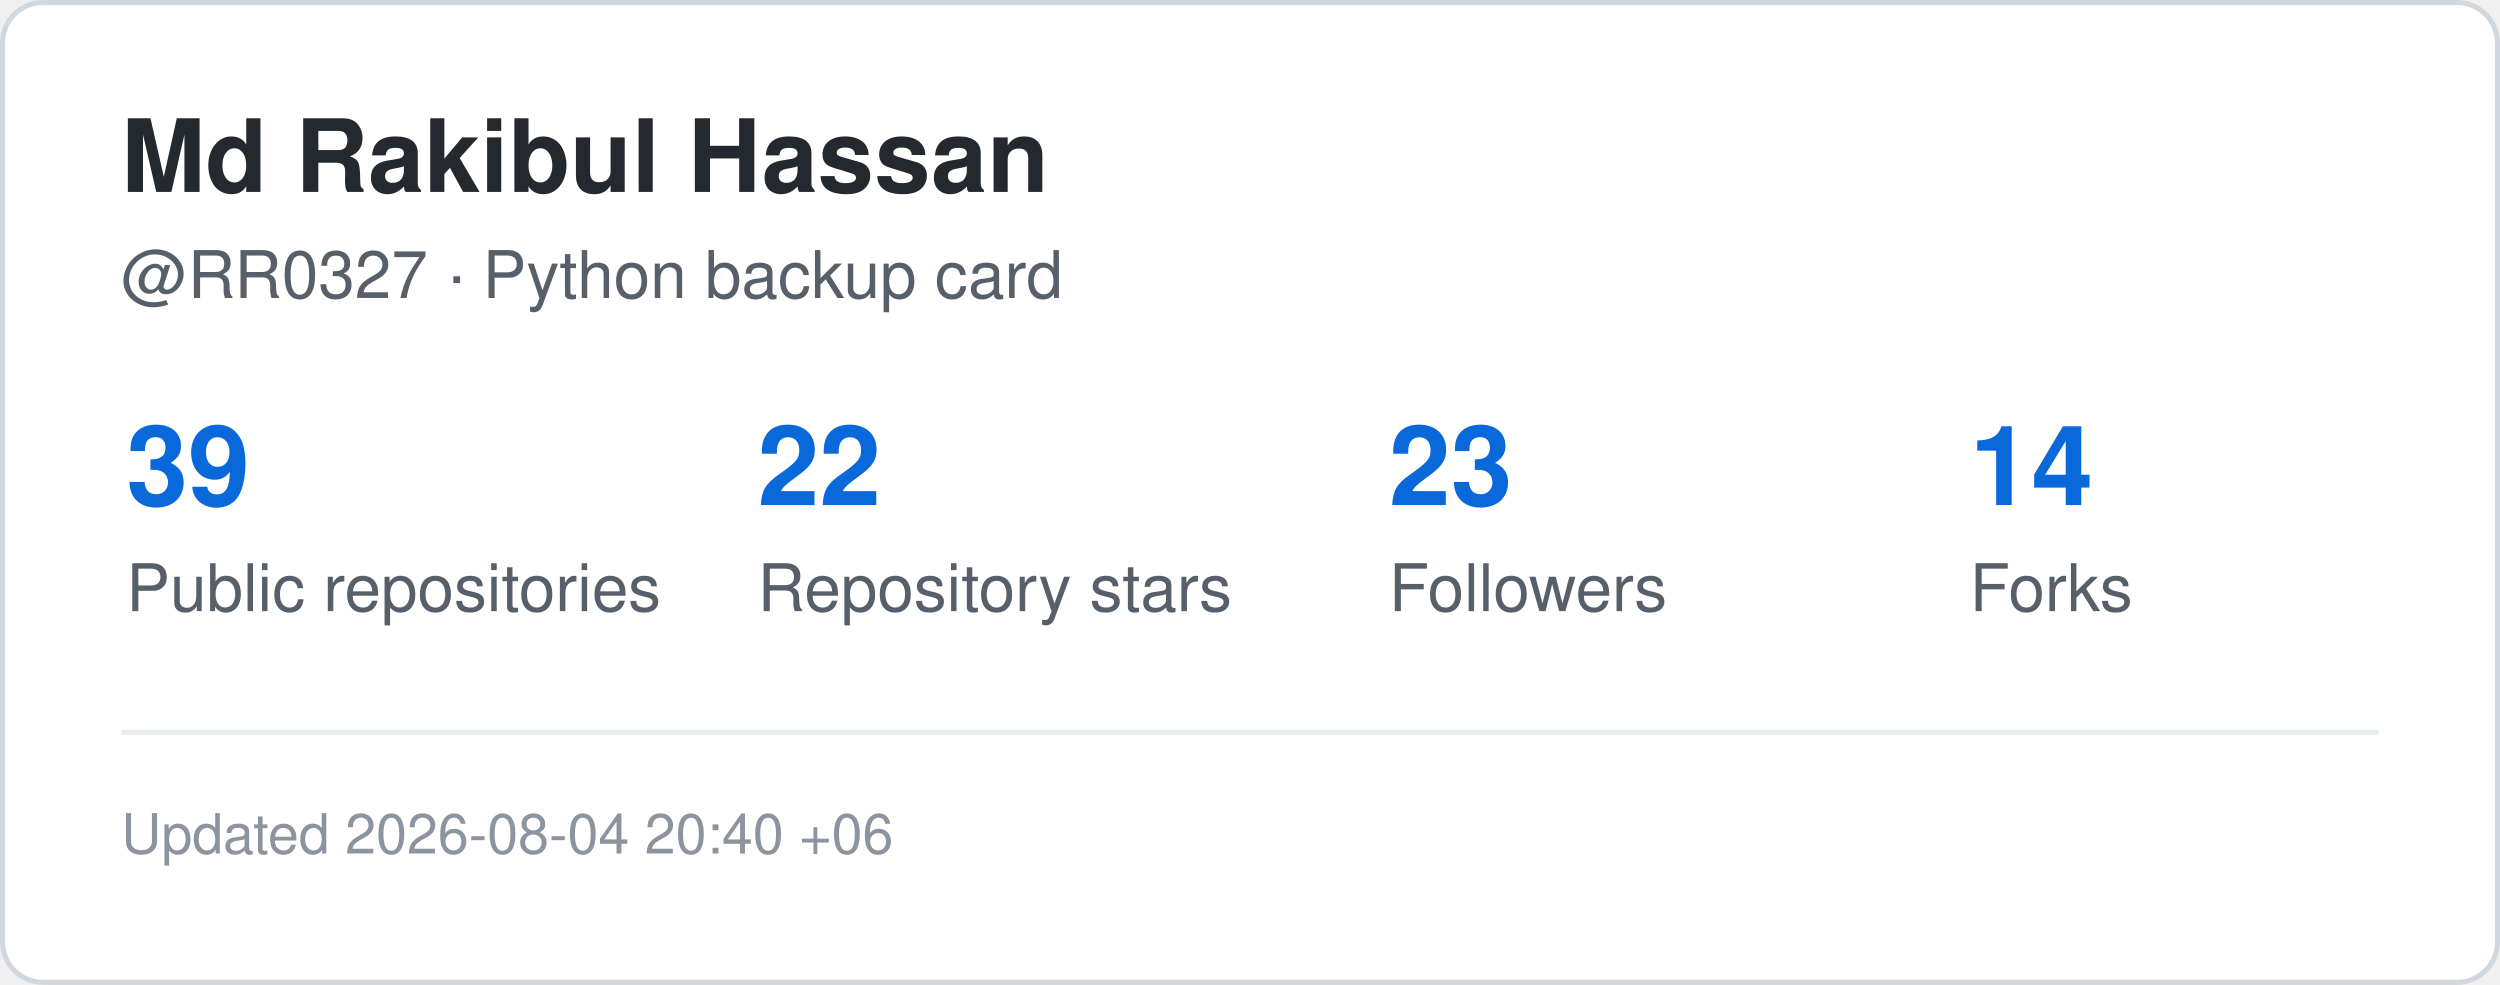
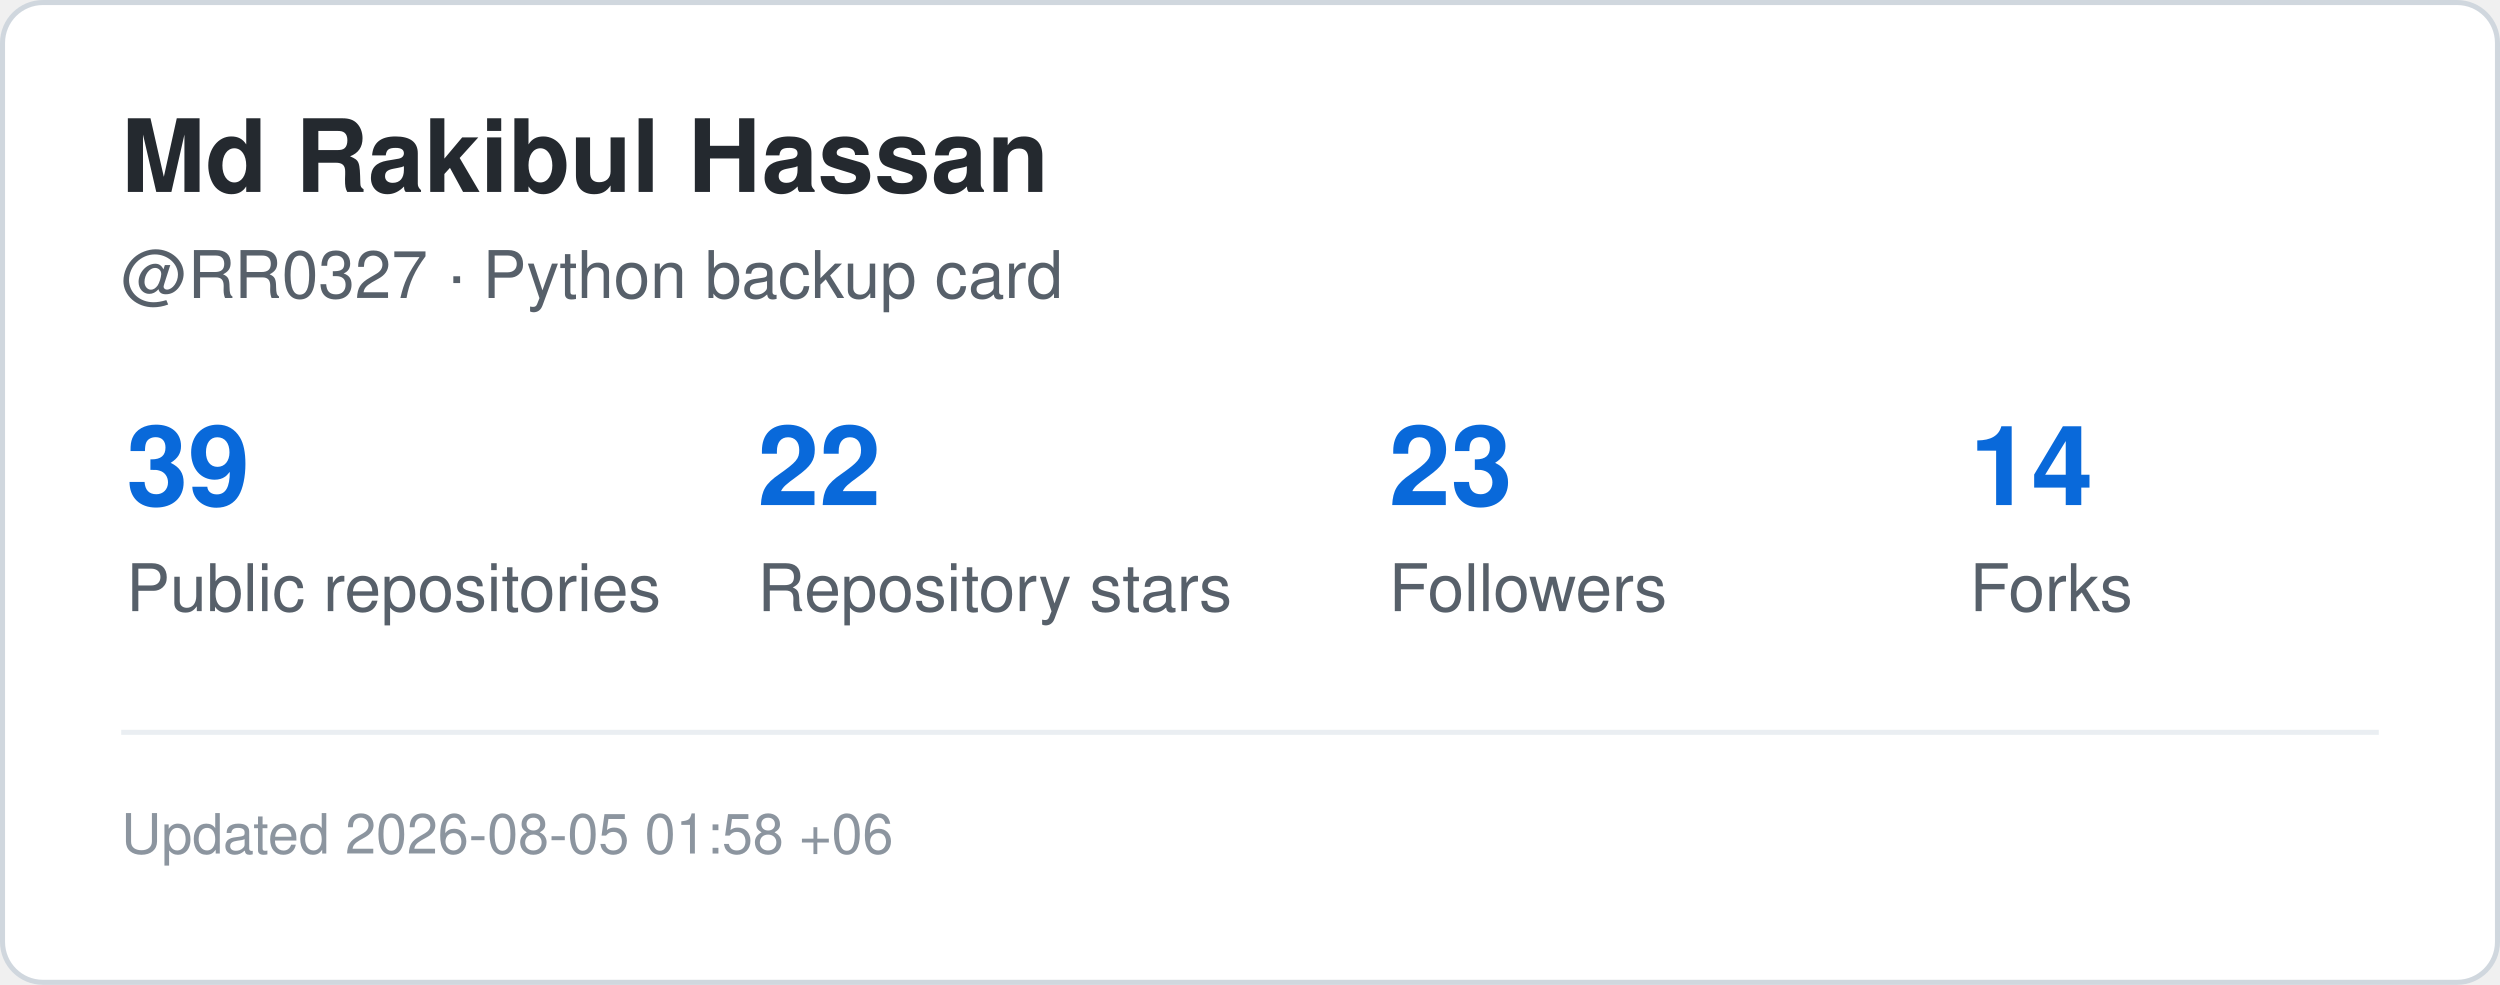
<svg xmlns="http://www.w3.org/2000/svg" width="495" height="195" viewBox="0 0 495 195" role="img" aria-label="GitHub statistics for RR0327">
  <rect x="0.5" y="0.5" width="494" height="194" rx="8" fill="#ffffff" stroke="#d0d7de" />
  <style>
    .title {
      font: 700 20px -apple-system,BlinkMacSystemFont,"Segoe UI",Helvetica,Arial,sans-serif;
      fill: #24292f;
    }
    .label {
      font: 500 13px -apple-system,BlinkMacSystemFont,"Segoe UI",Helvetica,Arial,sans-serif;
      fill: #57606a;
    }
    .value {
      font: 700 22px -apple-system,BlinkMacSystemFont,"Segoe UI",Helvetica,Arial,sans-serif;
      fill: #0969da;
    }
    .small {
      font: 400 11px -apple-system,BlinkMacSystemFont,"Segoe UI",Helvetica,Arial,sans-serif;
      fill: #8c959f;
    }
  </style>
  <text x="24" y="38" class="title">Md Rakibul Hassan</text>
  <text x="24" y="59" class="label">@RR0327 · Python backup card</text>
  <text x="25" y="100" class="value">39</text>
  <text x="25" y="121" class="label">Public repositories</text>
  <text x="150" y="100" class="value">22</text>
  <text x="150" y="121" class="label">Repository stars</text>
  <text x="275" y="100" class="value">23</text>
  <text x="275" y="121" class="label">Followers</text>
  <text x="390" y="100" class="value">14</text>
  <text x="390" y="121" class="label">Forks</text>
  <line x1="24" y1="145" x2="471" y2="145" stroke="#eaeef2" />
  <text x="24" y="169" class="small">
-     Updated 2026-08-04 20:40 +06
+     Updated 2026-08-05 01:58 +06
  </text>
</svg>
